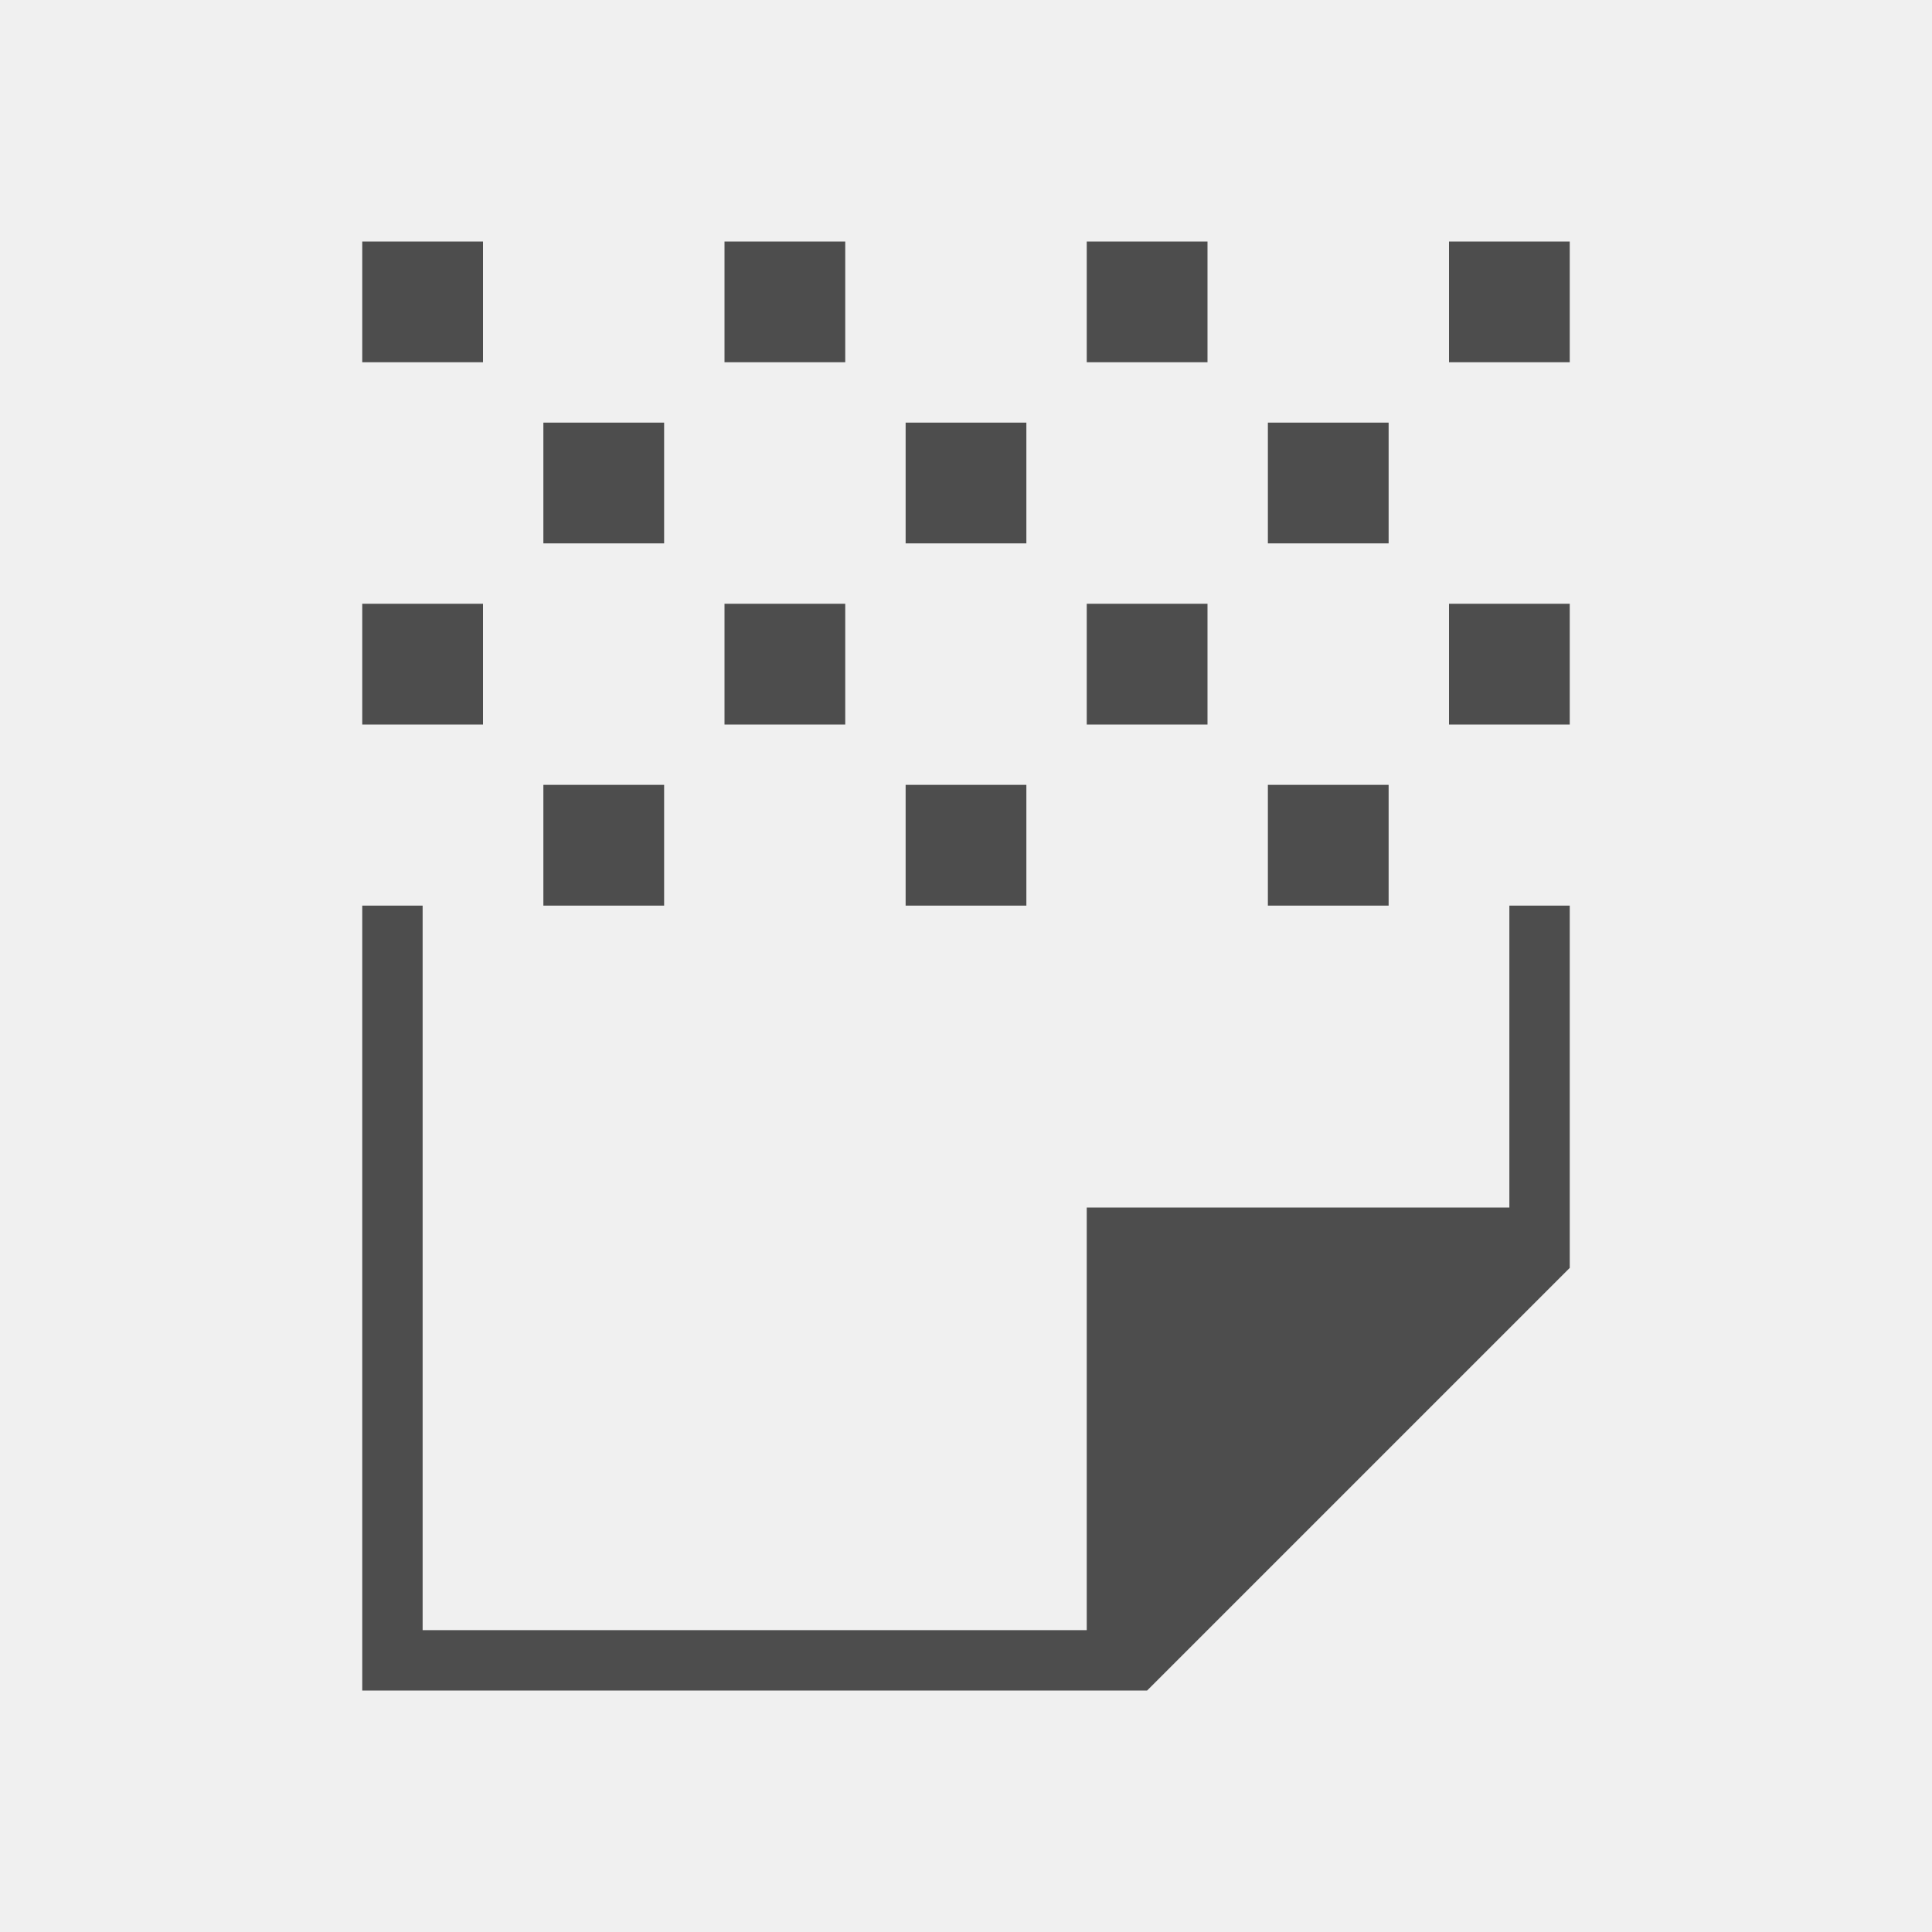
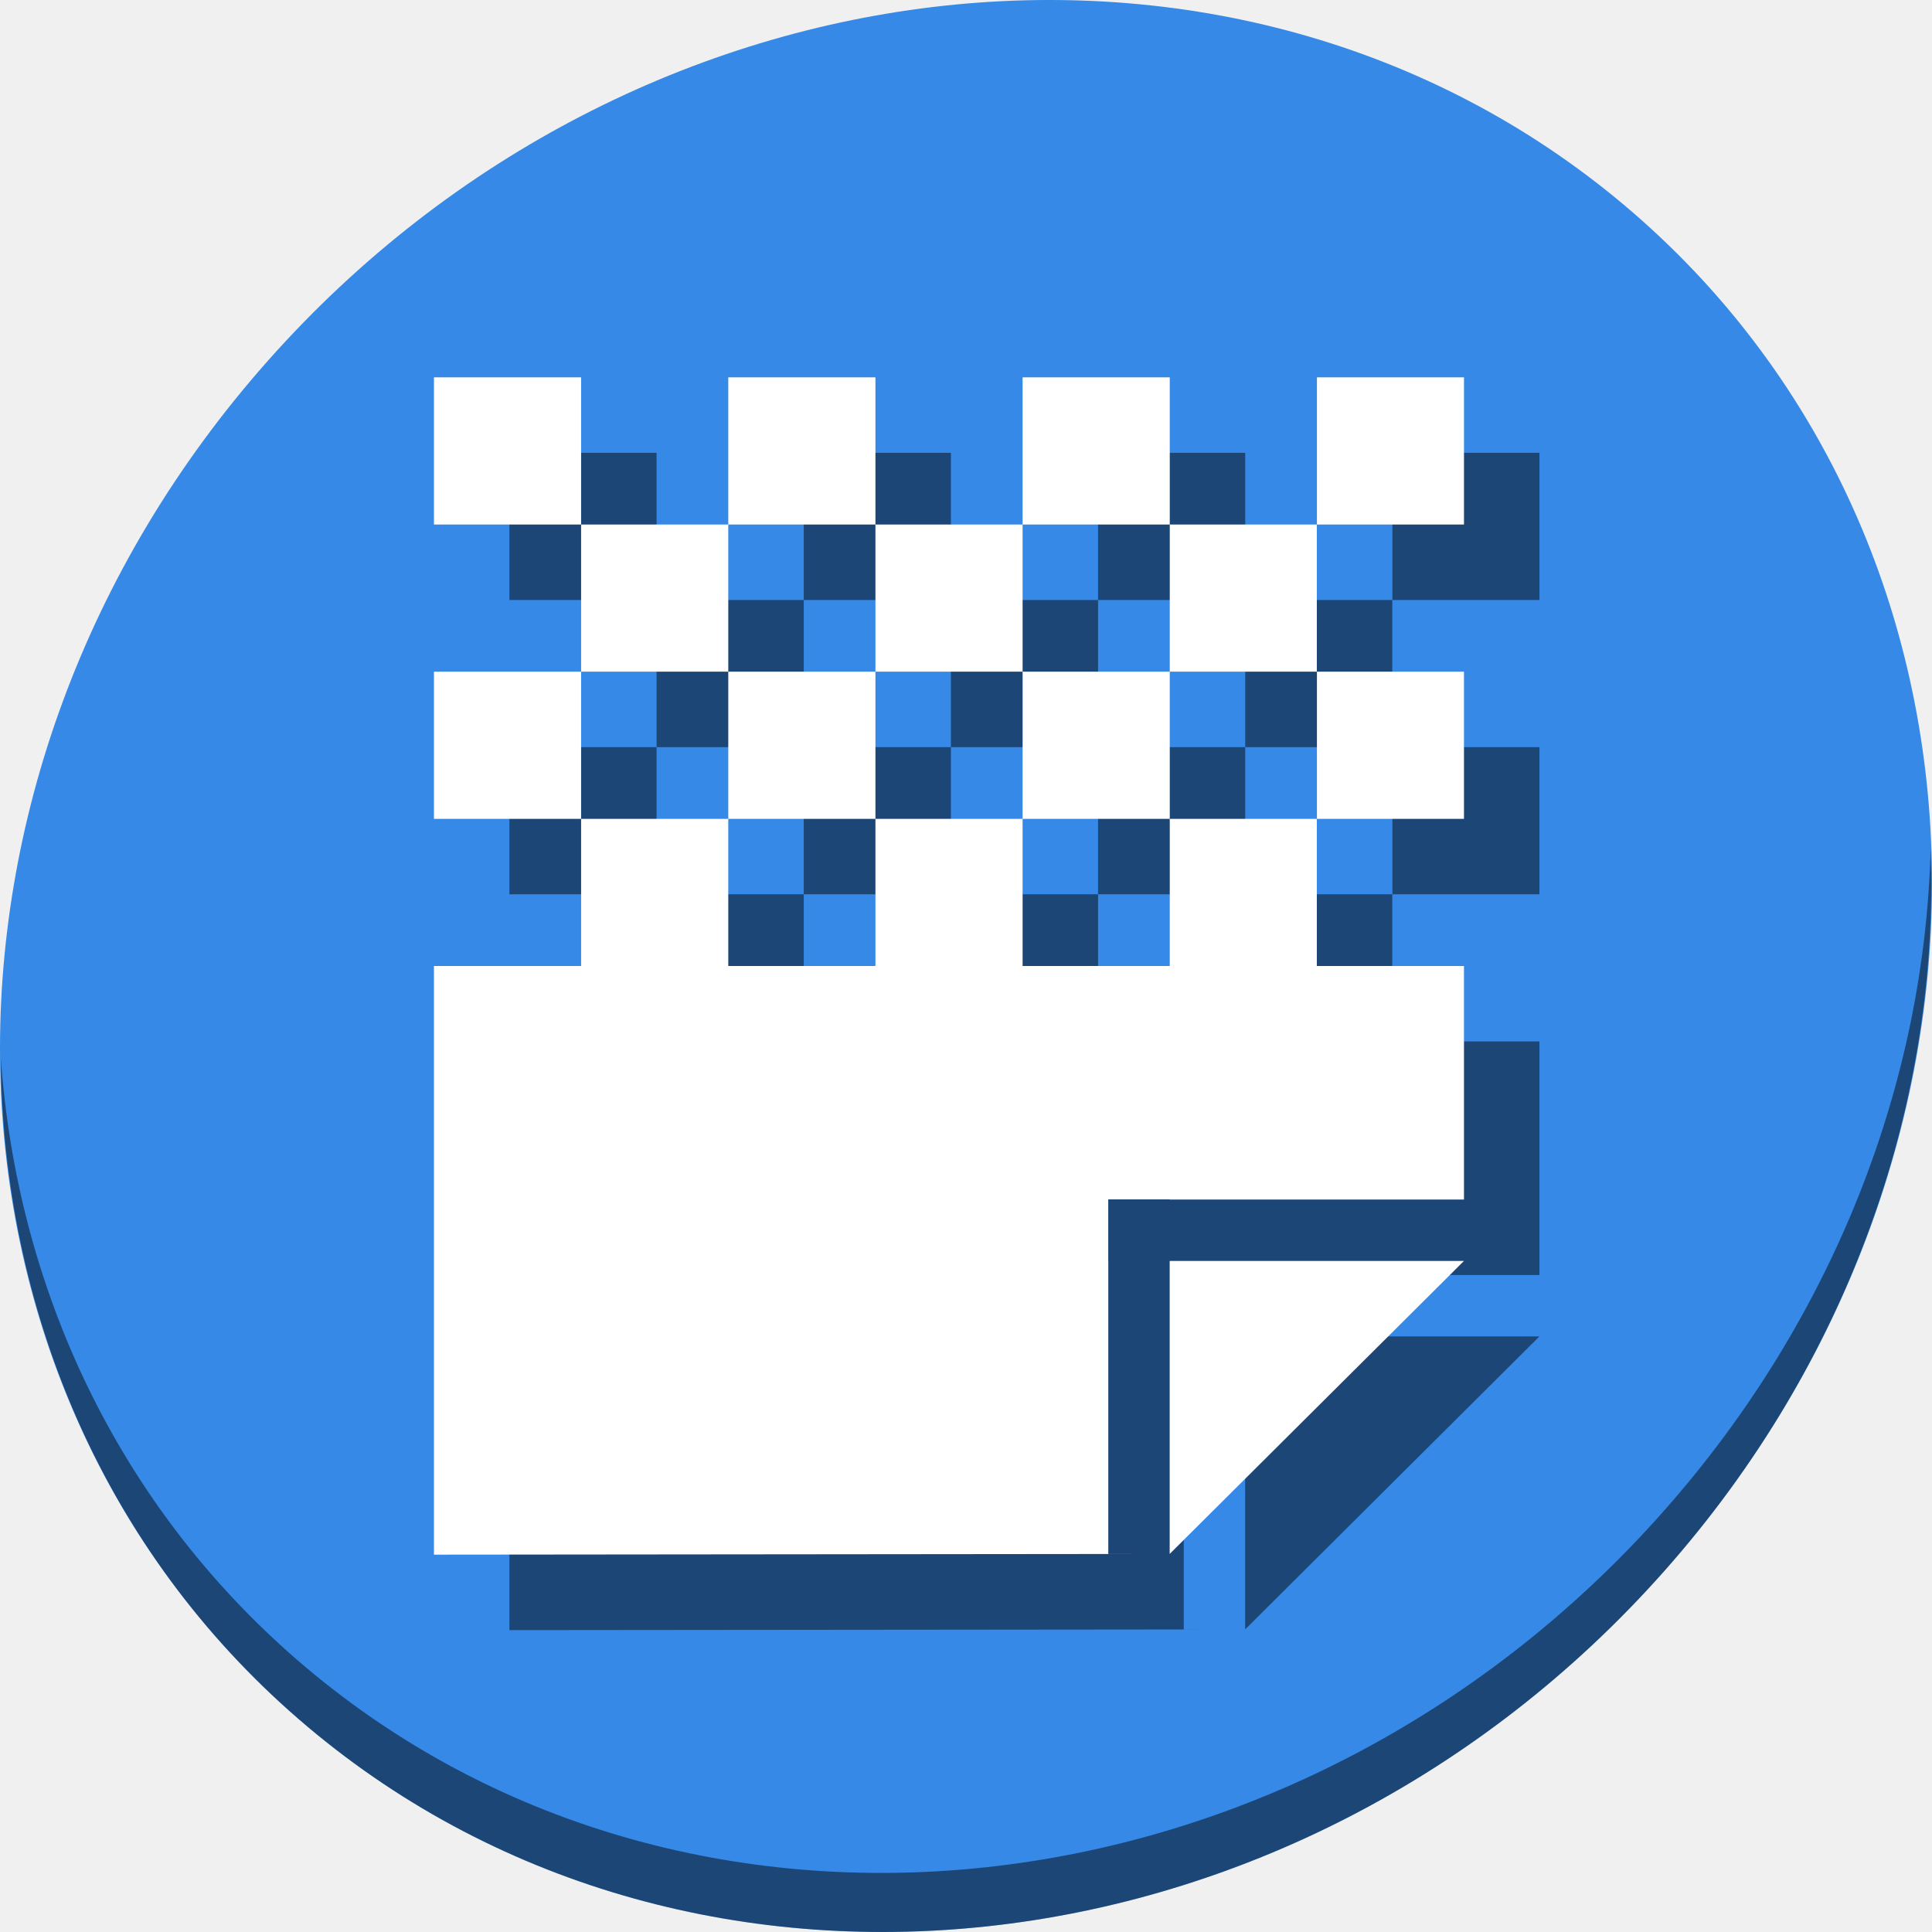
- <svg xmlns="http://www.w3.org/2000/svg" viewBox="0 0 32 32">
+ <svg xmlns="http://www.w3.org/2000/svg" viewBox="0 0 64 64" version="1.1" id="svg5" width="64" height="64">
  <defs id="defs3051">
    <style type="text/css" id="current-color-scheme">
      .ColorScheme-Text {
        color:#4d4d4d;
      }
      </style>
  </defs>
-   <path style="fill:currentColor;fill-opacity:1;stroke:none" d="M 6 4 L 6 6 L 8 6 L 8 4 L 6 4 z M 12 4 L 12 6 L 14 6 L 14 4 L 12 4 z M 18 4 L 18 6 L 20 6 L 20 4 L 18 4 z M 24 4 L 24 6 L 26 6 L 26 4 L 24 4 z M 9 7 L 9 9 L 11 9 L 11 7 L 9 7 z M 15 7 L 15 9 L 17 9 L 17 7 L 15 7 z M 21 7 L 21 9 L 23 9 L 23 7 L 21 7 z M 6 10 L 6 12 L 8 12 L 8 10 L 6 10 z M 12 10 L 12 12 L 14 12 L 14 10 L 12 10 z M 18 10 L 18 12 L 20 12 L 20 10 L 18 10 z M 24 10 L 24 12 L 26 12 L 26 10 L 24 10 z M 9 13 L 9 15 L 11 15 L 11 13 L 9 13 z M 15 13 L 15 15 L 17 15 L 17 13 L 15 13 z M 21 13 L 21 15 L 23 15 L 23 13 L 21 13 z M 6 15 L 6 28 L 19 28 L 26 21 L 26 15 L 25 15 L 25 20 L 18 20 L 18 27 L 7 27 L 7 15 L 6 15 z " id="path52" class="ColorScheme-Text" />
+   <g id="g932" transform="matrix(0.125,0,0,0.125,6.1868114e-8,60)">
+     <path style="fill:#3689e6;fill-opacity:1;stroke-width:11.11" d="m 432.913,-423.526 c 102.193,88.575 105.827,249.7 8.117,359.899 C 343.32,46.572 181.28,64.101 79.087,-24.474 -23.106,-113.049 -26.74,-274.174 70.97,-384.373 168.68,-494.572 330.72,-512.101 432.913,-423.526 Z" id="path27-5" />
+     <path style="opacity:1;fill:#000000;fill-opacity:0.49;stroke-width:11.11" d="m 511.636,-255.096 c -1.551,61.312 -25.161,124.155 -70.966,175.814 C 342.959,30.917 180.919,48.446 78.726,-40.129 30.827,-81.644 4.497,-139.077 0.194,-199.771 0.799,-133.415 27.117,-69.518 79.079,-24.481 181.272,64.094 343.32,46.556 441.022,-63.634 490.727,-119.692 514.027,-188.925 511.636,-255.096 Z" id="path51-6" />
+     <path style="fill:#000000;fill-opacity:0.49;stroke:none;stroke-width:1px;stroke-linecap:butt;stroke-linejoin:miter;stroke-opacity:1" d="m 135,-360 v 39 h 39 v -39 z m 39,39 v 39 h 39 v -39 z m 39,0 h 39 v -39 h -39 z m 39,0 v 39 h 39 v -39 z m 39,0 h 39 v -39 h -39 z m 39,0 v 39 h 38.971 v -39 z m 0,39 h -39 v 39 h 39 z m 0,39 v 39 h -39 v -39 h -39 v 39 h -39 v -39 h -39 v 39 h -39 v 156 l 194.977,-0.191 h -16.271 v -77.648 h -0.01 v -16.271 h 0.01 v -0.047 h 16.271 v 0.047 H 407.967 V -204 h -38.996 v -39 z m -0.023,194.809 77.99,-77.648 H 329.977 Z M 174,-243 v -39 h -39 v 39 z m 39,0 h 39 v -39 h -39 z m 156,-117 v 39 h 38.971 v -39 z m 0,78 v 39 h 38.969 v -39 z" id="path914" />
+     <path id="path39" d="m 115,-380 v 39 h 39 v -39 z m 39,39 v 39 h 39 v -39 z m 39,0 h 39 v -39 h -39 z m 39,0 v 39 h 39 v -39 z m 39,0 h 39 v -39 h -39 z m 39,0 v 39 h 38.971 v -39 z m 0,39 h -39 v 39 h 39 z m 0,39 v 39 h -39 v -39 h -39 v 39 h -39 v -39 h -39 v 39 h -39 v 156 l 194.977,-0.191 h -16.271 v -77.648 h -0.01 v -16.271 h 0.01 v -0.047 h 16.271 v 0.047 H 387.967 V -224 h -38.996 v -39 z m -0.023,194.809 77.99,-77.648 H 309.977 Z M 154,-263 v -39 h -39 v 39 z m 39,0 h 39 v -39 h -39 z m 156,-117 v 39 h 38.971 v -39 z m 0,78 v 39 h 38.969 v -39 z" style="fill:#ffffff;stroke:none;stroke-width:1px;stroke-linecap:butt;stroke-linejoin:miter;stroke-opacity:1" />
+   </g>
</svg>
